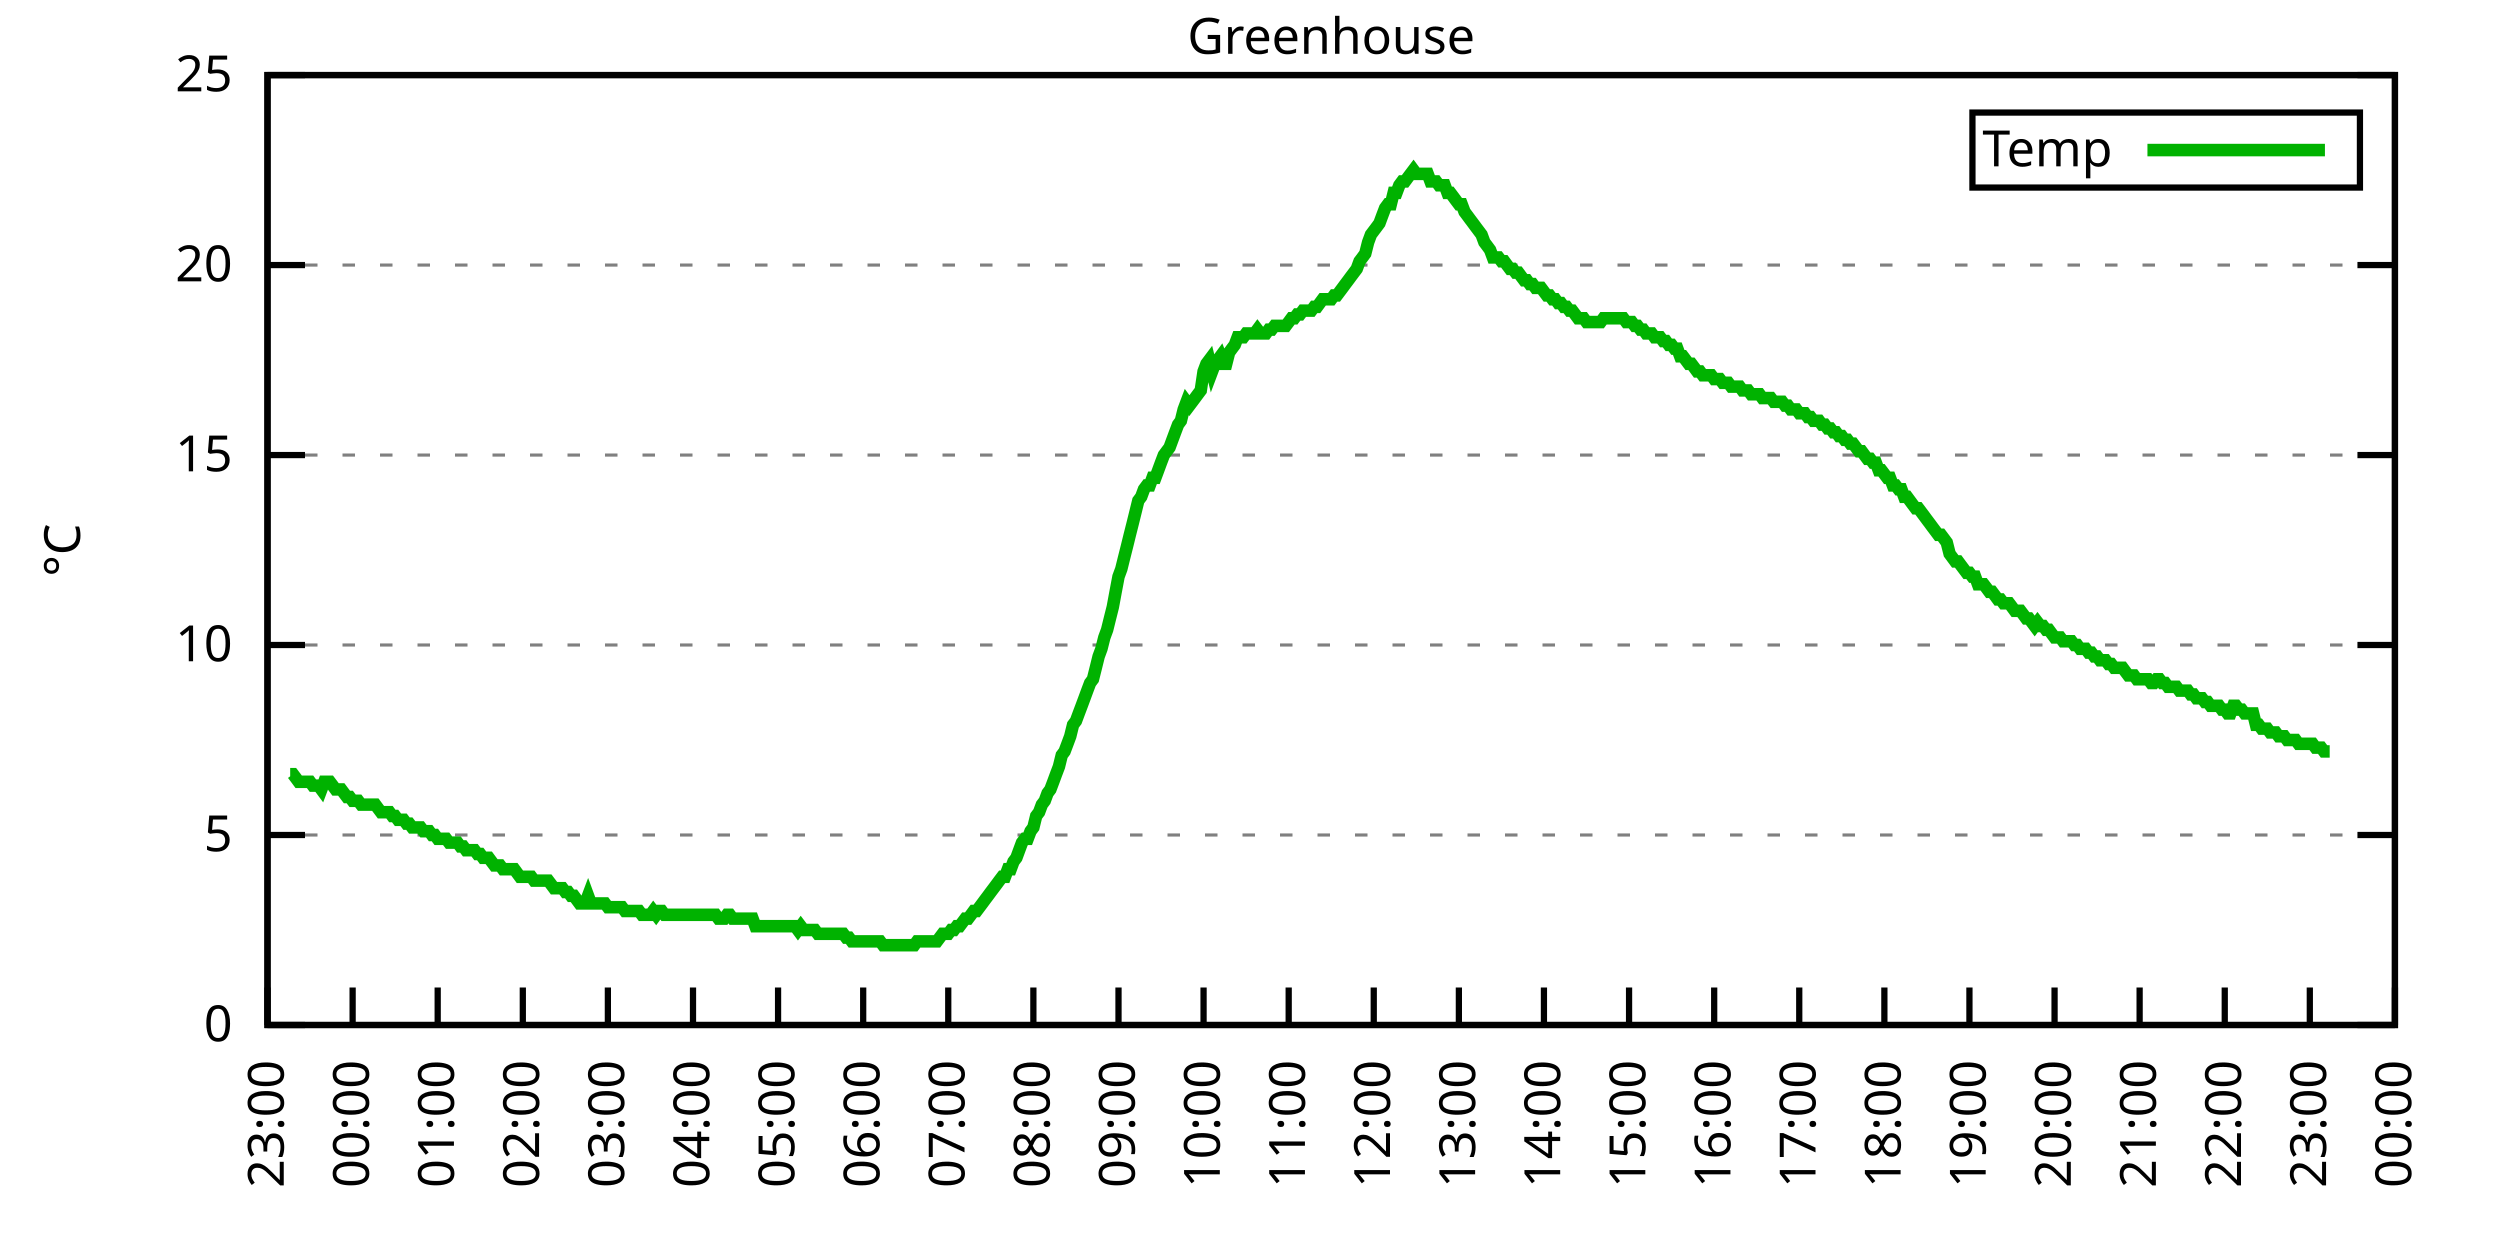
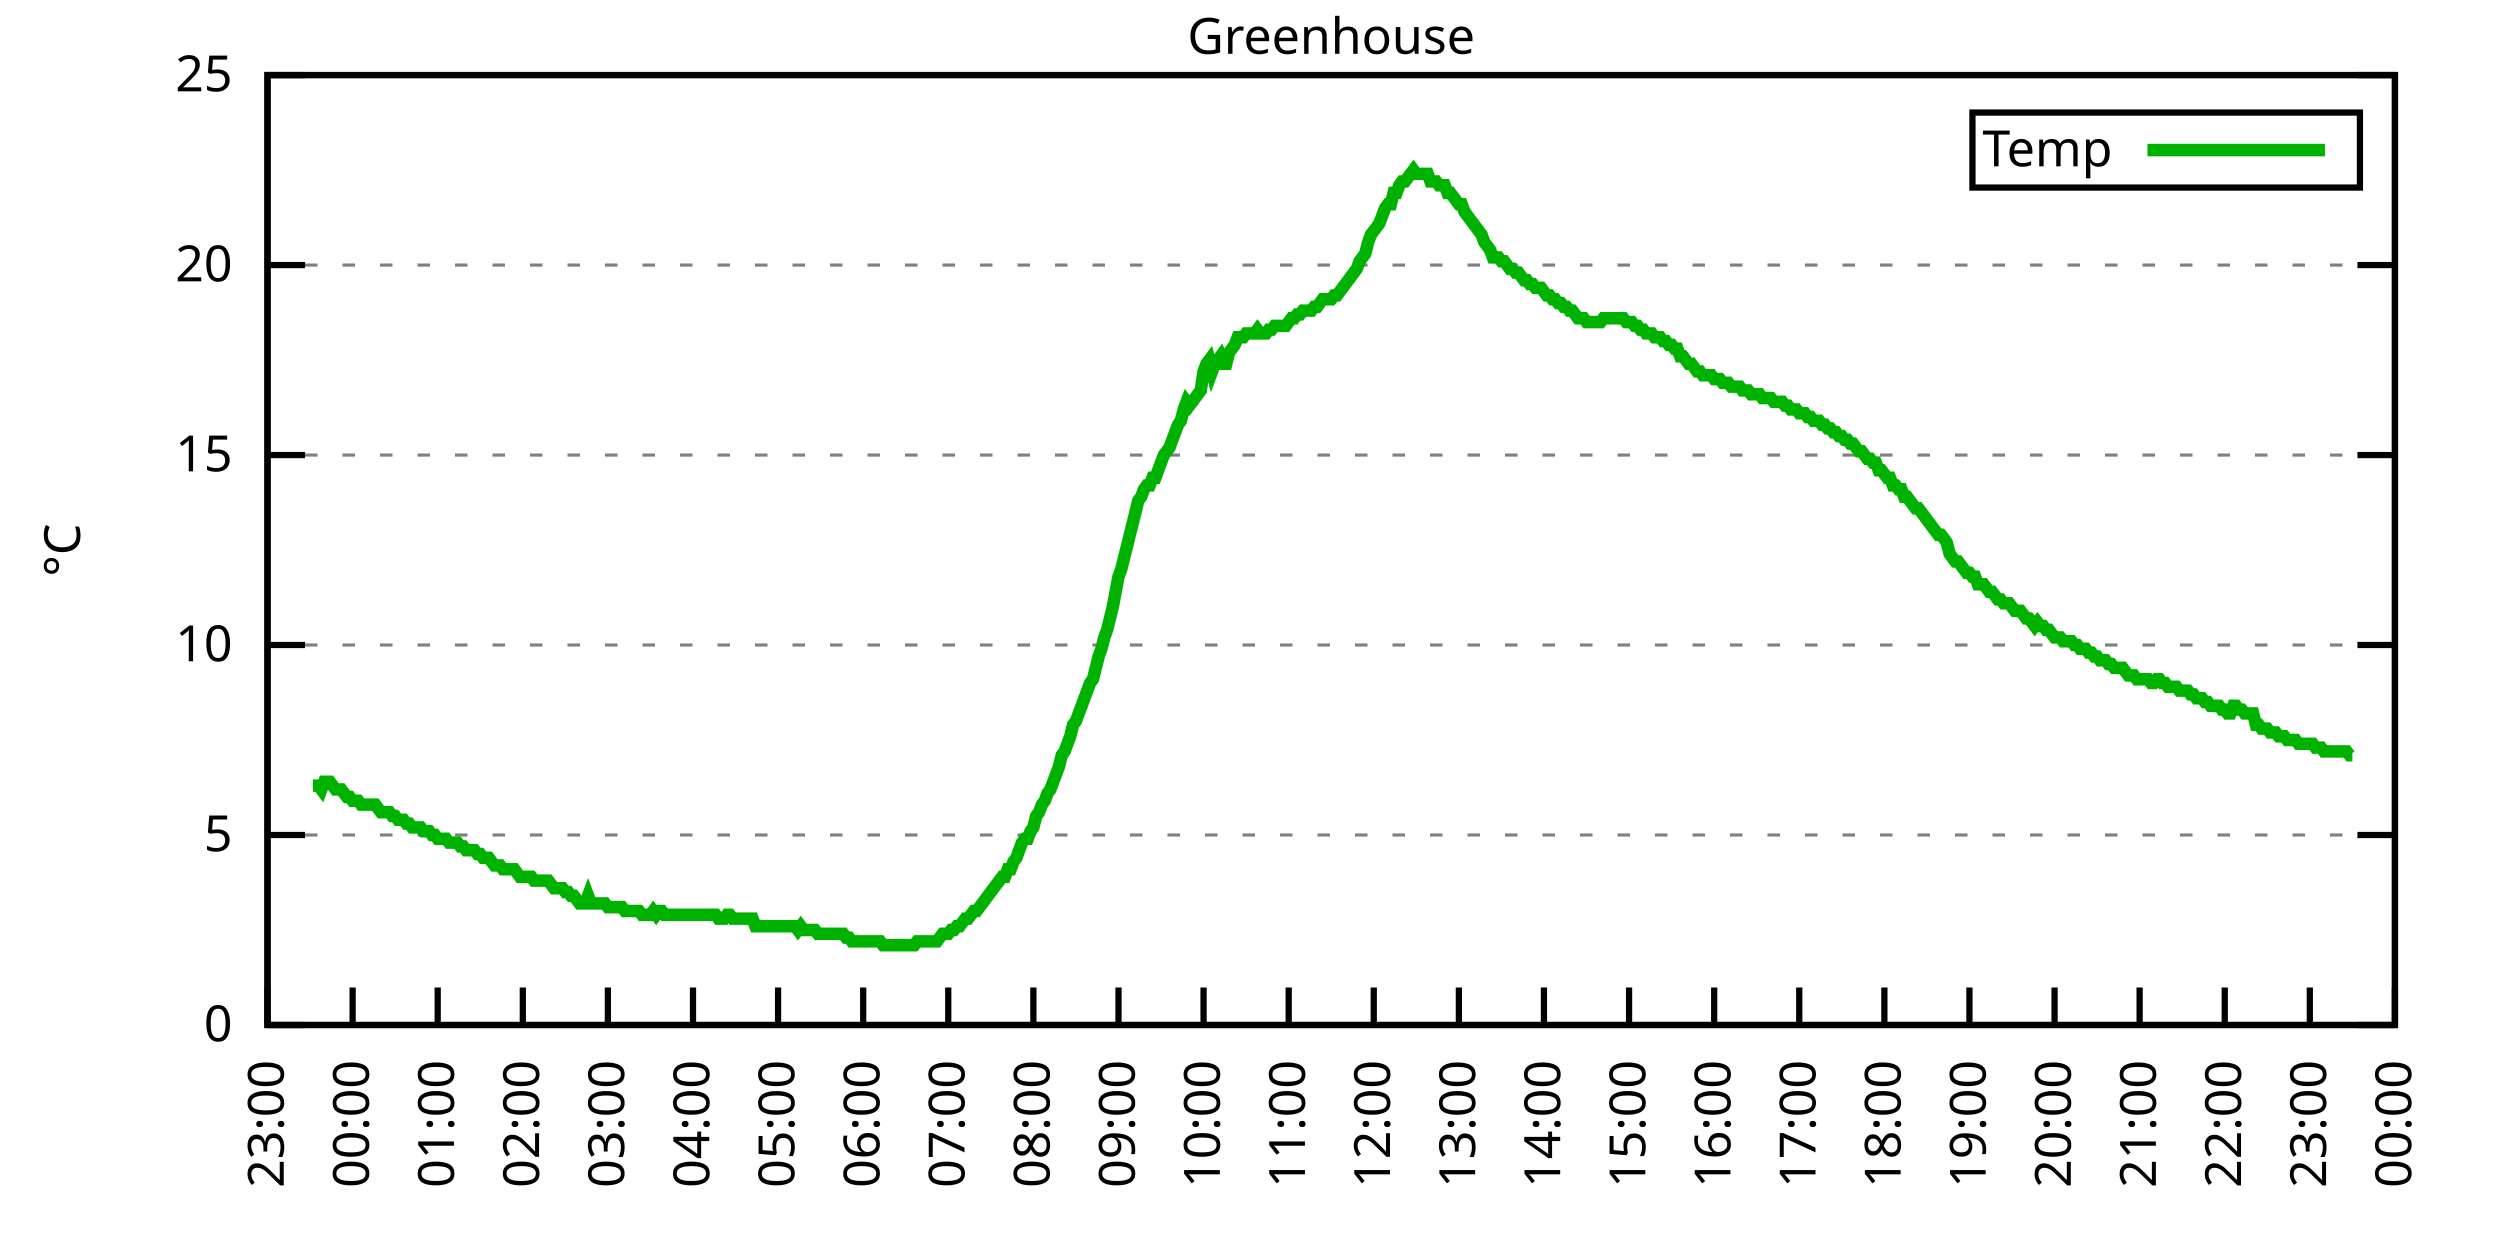
<svg xmlns="http://www.w3.org/2000/svg" xmlns:xlink="http://www.w3.org/1999/xlink" width="400" height="200" viewBox="0 0 400 200">
  <g id="gnuplot_canvas">
    <rect x="0" y="0" width="400" height="200" fill="none" />
    <defs>
      <circle id="gpDot" r="0.5" stroke-width="0.5" stroke="currentColor" />
      <path id="gpPt0" stroke-width="0.333" stroke="currentColor" d="M-1,0 h2 M0,-1 v2" />
      <path id="gpPt1" stroke-width="0.333" stroke="currentColor" d="M-1,-1 L1,1 M1,-1 L-1,1" />
      <path id="gpPt2" stroke-width="0.333" stroke="currentColor" d="M-1,0 L1,0 M0,-1 L0,1 M-1,-1 L1,1 M-1,1 L1,-1" />
      <rect id="gpPt3" stroke-width="0.333" stroke="currentColor" x="-1" y="-1" width="2" height="2" />
      <rect id="gpPt4" stroke-width="0.333" stroke="currentColor" fill="currentColor" x="-1" y="-1" width="2" height="2" />
      <circle id="gpPt5" stroke-width="0.333" stroke="currentColor" cx="0" cy="0" r="1" />
      <use xlink:href="#gpPt5" id="gpPt6" fill="currentColor" stroke="none" />
      <path id="gpPt7" stroke-width="0.333" stroke="currentColor" d="M0,-1.33 L-1.33,0.67 L1.33,0.67 z" />
      <use xlink:href="#gpPt7" id="gpPt8" fill="currentColor" stroke="none" />
      <use xlink:href="#gpPt7" id="gpPt9" stroke="currentColor" transform="rotate(180)" />
      <use xlink:href="#gpPt9" id="gpPt10" fill="currentColor" stroke="none" />
      <use xlink:href="#gpPt3" id="gpPt11" stroke="currentColor" transform="rotate(45)" />
      <use xlink:href="#gpPt11" id="gpPt12" fill="currentColor" stroke="none" />
      <path id="gpPt13" stroke-width="0.333" stroke="currentColor" d="M0,1.330 L1.265,0.411 L0.782,-1.067 L-0.782,-1.076 L-1.265,0.411 z" />
      <use xlink:href="#gpPt13" id="gpPt14" fill="currentColor" stroke="none" />
      <filter id="textbox" filterUnits="objectBoundingBox" x="0" y="0" height="1" width="1">
        <feFlood flood-color="white" flood-opacity="1" result="bgnd" />
        <feComposite in="SourceGraphic" in2="bgnd" operator="atop" />
      </filter>
      <filter id="greybox" filterUnits="objectBoundingBox" x="0" y="0" height="1" width="1">
        <feFlood flood-color="lightgrey" flood-opacity="1" result="grey" />
        <feComposite in="SourceGraphic" in2="grey" operator="atop" />
      </filter>
    </defs>
    <g fill="none" color="white" stroke="currentColor" stroke-width="1.00" stroke-linecap="butt" stroke-linejoin="miter">
</g>
    <g fill="none" color="black" stroke="currentColor" stroke-width="1.00" stroke-linecap="butt" stroke-linejoin="miter">
      <g stroke="none" shape-rendering="crispEdges">
        <polygon fill="rgb(255, 255, 255)" points="42.80,164.00 383.18,164.00 383.18,12.02 42.80,12.02 " />
      </g>
    </g>
    <g fill="none" color="black" stroke="currentColor" stroke-width="1.00" stroke-linecap="butt" stroke-linejoin="miter">
</g>
    <g fill="none" color="black" stroke="black" stroke-width="0.50" stroke-linecap="butt" stroke-linejoin="miter">
</g>
    <g fill="none" color="gray" stroke="currentColor" stroke-width="0.50" stroke-linecap="butt" stroke-linejoin="miter">
      <path stroke="gray" stroke-dasharray="2,4" class="gridline" d="M42.80,164.00 L383.19,164.00  " />
    </g>
    <g fill="none" color="gray" stroke="gray" stroke-width="1.00" stroke-linecap="butt" stroke-linejoin="miter">
</g>
    <g fill="none" color="black" stroke="currentColor" stroke-width="1.00" stroke-linecap="butt" stroke-linejoin="miter">
      <path stroke="black" d="M42.80,164.00 L48.80,164.00 M383.19,164.00 L377.19,164.00  " />
      <g transform="translate(37.20,166.60)" stroke="none" fill="black" font-family="Sans" font-size="8.00" text-anchor="end">
        <text>
          <tspan font-family="Sans"> 0</tspan>
        </text>
      </g>
    </g>
    <g fill="none" color="black" stroke="currentColor" stroke-width="1.00" stroke-linecap="butt" stroke-linejoin="miter">
</g>
    <g fill="none" color="black" stroke="black" stroke-width="0.50" stroke-linecap="butt" stroke-linejoin="miter">
</g>
    <g fill="none" color="gray" stroke="currentColor" stroke-width="0.50" stroke-linecap="butt" stroke-linejoin="miter">
      <path stroke="gray" stroke-dasharray="2,4" class="gridline" d="M42.80,133.60 L383.19,133.60  " />
    </g>
    <g fill="none" color="gray" stroke="gray" stroke-width="1.00" stroke-linecap="butt" stroke-linejoin="miter">
</g>
    <g fill="none" color="black" stroke="currentColor" stroke-width="1.00" stroke-linecap="butt" stroke-linejoin="miter">
      <path stroke="black" d="M42.80,133.60 L48.80,133.60 M383.19,133.60 L377.19,133.60  " />
      <g transform="translate(37.20,136.20)" stroke="none" fill="black" font-family="Sans" font-size="8.00" text-anchor="end">
        <text>
          <tspan font-family="Sans"> 5</tspan>
        </text>
      </g>
    </g>
    <g fill="none" color="black" stroke="currentColor" stroke-width="1.00" stroke-linecap="butt" stroke-linejoin="miter">
</g>
    <g fill="none" color="black" stroke="black" stroke-width="0.50" stroke-linecap="butt" stroke-linejoin="miter">
</g>
    <g fill="none" color="gray" stroke="currentColor" stroke-width="0.50" stroke-linecap="butt" stroke-linejoin="miter">
      <path stroke="gray" stroke-dasharray="2,4" class="gridline" d="M42.80,103.20 L383.19,103.20  " />
    </g>
    <g fill="none" color="gray" stroke="gray" stroke-width="1.00" stroke-linecap="butt" stroke-linejoin="miter">
</g>
    <g fill="none" color="black" stroke="currentColor" stroke-width="1.00" stroke-linecap="butt" stroke-linejoin="miter">
      <path stroke="black" d="M42.80,103.20 L48.80,103.20 M383.19,103.20 L377.19,103.20  " />
      <g transform="translate(37.20,105.80)" stroke="none" fill="black" font-family="Sans" font-size="8.00" text-anchor="end">
        <text>
          <tspan font-family="Sans"> 10</tspan>
        </text>
      </g>
    </g>
    <g fill="none" color="black" stroke="currentColor" stroke-width="1.00" stroke-linecap="butt" stroke-linejoin="miter">
</g>
    <g fill="none" color="black" stroke="black" stroke-width="0.50" stroke-linecap="butt" stroke-linejoin="miter">
</g>
    <g fill="none" color="gray" stroke="currentColor" stroke-width="0.50" stroke-linecap="butt" stroke-linejoin="miter">
      <path stroke="gray" stroke-dasharray="2,4" class="gridline" d="M42.80,72.81 L383.19,72.81  " />
    </g>
    <g fill="none" color="gray" stroke="gray" stroke-width="1.00" stroke-linecap="butt" stroke-linejoin="miter">
</g>
    <g fill="none" color="black" stroke="currentColor" stroke-width="1.00" stroke-linecap="butt" stroke-linejoin="miter">
      <path stroke="black" d="M42.80,72.81 L48.80,72.81 M383.19,72.81 L377.19,72.81  " />
      <g transform="translate(37.20,75.41)" stroke="none" fill="black" font-family="Sans" font-size="8.00" text-anchor="end">
        <text>
          <tspan font-family="Sans"> 15</tspan>
        </text>
      </g>
    </g>
    <g fill="none" color="black" stroke="currentColor" stroke-width="1.00" stroke-linecap="butt" stroke-linejoin="miter">
</g>
    <g fill="none" color="black" stroke="black" stroke-width="0.50" stroke-linecap="butt" stroke-linejoin="miter">
</g>
    <g fill="none" color="gray" stroke="currentColor" stroke-width="0.50" stroke-linecap="butt" stroke-linejoin="miter">
      <path stroke="gray" stroke-dasharray="2,4" class="gridline" d="M42.80,42.41 L383.19,42.41  " />
    </g>
    <g fill="none" color="gray" stroke="gray" stroke-width="1.00" stroke-linecap="butt" stroke-linejoin="miter">
</g>
    <g fill="none" color="black" stroke="currentColor" stroke-width="1.00" stroke-linecap="butt" stroke-linejoin="miter">
      <path stroke="black" d="M42.80,42.41 L48.80,42.41 M383.19,42.41 L377.19,42.41  " />
      <g transform="translate(37.20,45.01)" stroke="none" fill="black" font-family="Sans" font-size="8.00" text-anchor="end">
        <text>
          <tspan font-family="Sans"> 20</tspan>
        </text>
      </g>
    </g>
    <g fill="none" color="black" stroke="currentColor" stroke-width="1.00" stroke-linecap="butt" stroke-linejoin="miter">
</g>
    <g fill="none" color="black" stroke="black" stroke-width="0.50" stroke-linecap="butt" stroke-linejoin="miter">
</g>
    <g fill="none" color="gray" stroke="currentColor" stroke-width="0.50" stroke-linecap="butt" stroke-linejoin="miter">
      <path stroke="gray" stroke-dasharray="2,4" class="gridline" d="M42.80,12.01 L383.19,12.01  " />
    </g>
    <g fill="none" color="gray" stroke="gray" stroke-width="1.00" stroke-linecap="butt" stroke-linejoin="miter">
</g>
    <g fill="none" color="black" stroke="currentColor" stroke-width="1.00" stroke-linecap="butt" stroke-linejoin="miter">
      <path stroke="black" d="M42.80,12.01 L48.80,12.01 M383.19,12.01 L377.19,12.01  " />
      <g transform="translate(37.20,14.61)" stroke="none" fill="black" font-family="Sans" font-size="8.00" text-anchor="end">
        <text>
          <tspan font-family="Sans"> 25</tspan>
        </text>
      </g>
    </g>
    <g fill="none" color="black" stroke="currentColor" stroke-width="1.00" stroke-linecap="butt" stroke-linejoin="miter">
      <path stroke="black" d="M42.80,164.00 L42.80,158.00  " />
      <g transform="translate(45.40,169.60) rotate(270.00)" stroke="none" fill="black" font-family="Sans" font-size="8.00" text-anchor="end">
        <text>
          <tspan font-family="Sans">23:00</tspan>
        </text>
      </g>
    </g>
    <g fill="none" color="black" stroke="currentColor" stroke-width="1.00" stroke-linecap="butt" stroke-linejoin="miter">
      <path stroke="black" d="M56.42,164.00 L56.42,158.00  " />
      <g transform="translate(59.02,169.60) rotate(270.00)" stroke="none" fill="black" font-family="Sans" font-size="8.00" text-anchor="end">
        <text>
          <tspan font-family="Sans">00:00</tspan>
        </text>
      </g>
    </g>
    <g fill="none" color="black" stroke="currentColor" stroke-width="1.00" stroke-linecap="butt" stroke-linejoin="miter">
      <path stroke="black" d="M70.03,164.00 L70.03,158.00  " />
      <g transform="translate(72.63,169.60) rotate(270.00)" stroke="none" fill="black" font-family="Sans" font-size="8.00" text-anchor="end">
        <text>
          <tspan font-family="Sans">01:00</tspan>
        </text>
      </g>
    </g>
    <g fill="none" color="black" stroke="currentColor" stroke-width="1.00" stroke-linecap="butt" stroke-linejoin="miter">
      <path stroke="black" d="M83.65,164.00 L83.65,158.00  " />
      <g transform="translate(86.25,169.60) rotate(270.00)" stroke="none" fill="black" font-family="Sans" font-size="8.00" text-anchor="end">
        <text>
          <tspan font-family="Sans">02:00</tspan>
        </text>
      </g>
    </g>
    <g fill="none" color="black" stroke="currentColor" stroke-width="1.00" stroke-linecap="butt" stroke-linejoin="miter">
      <path stroke="black" d="M97.26,164.00 L97.26,158.00  " />
      <g transform="translate(99.86,169.60) rotate(270.00)" stroke="none" fill="black" font-family="Sans" font-size="8.00" text-anchor="end">
        <text>
          <tspan font-family="Sans">03:00</tspan>
        </text>
      </g>
    </g>
    <g fill="none" color="black" stroke="currentColor" stroke-width="1.00" stroke-linecap="butt" stroke-linejoin="miter">
      <path stroke="black" d="M110.88,164.00 L110.88,158.00  " />
      <g transform="translate(113.48,169.60) rotate(270.00)" stroke="none" fill="black" font-family="Sans" font-size="8.00" text-anchor="end">
        <text>
          <tspan font-family="Sans">04:00</tspan>
        </text>
      </g>
    </g>
    <g fill="none" color="black" stroke="currentColor" stroke-width="1.00" stroke-linecap="butt" stroke-linejoin="miter">
      <path stroke="black" d="M124.49,164.00 L124.49,158.00  " />
      <g transform="translate(127.09,169.60) rotate(270.00)" stroke="none" fill="black" font-family="Sans" font-size="8.00" text-anchor="end">
        <text>
          <tspan font-family="Sans">05:00</tspan>
        </text>
      </g>
    </g>
    <g fill="none" color="black" stroke="currentColor" stroke-width="1.00" stroke-linecap="butt" stroke-linejoin="miter">
      <path stroke="black" d="M138.11,164.00 L138.11,158.00  " />
      <g transform="translate(140.71,169.60) rotate(270.00)" stroke="none" fill="black" font-family="Sans" font-size="8.00" text-anchor="end">
        <text>
          <tspan font-family="Sans">06:00</tspan>
        </text>
      </g>
    </g>
    <g fill="none" color="black" stroke="currentColor" stroke-width="1.00" stroke-linecap="butt" stroke-linejoin="miter">
      <path stroke="black" d="M151.72,164.00 L151.72,158.00  " />
      <g transform="translate(154.32,169.60) rotate(270.00)" stroke="none" fill="black" font-family="Sans" font-size="8.00" text-anchor="end">
        <text>
          <tspan font-family="Sans">07:00</tspan>
        </text>
      </g>
    </g>
    <g fill="none" color="black" stroke="currentColor" stroke-width="1.00" stroke-linecap="butt" stroke-linejoin="miter">
      <path stroke="black" d="M165.34,164.00 L165.34,158.00  " />
      <g transform="translate(167.94,169.60) rotate(270.00)" stroke="none" fill="black" font-family="Sans" font-size="8.00" text-anchor="end">
        <text>
          <tspan font-family="Sans">08:00</tspan>
        </text>
      </g>
    </g>
    <g fill="none" color="black" stroke="currentColor" stroke-width="1.00" stroke-linecap="butt" stroke-linejoin="miter">
      <path stroke="black" d="M178.96,164.00 L178.96,158.00  " />
      <g transform="translate(181.56,169.60) rotate(270.00)" stroke="none" fill="black" font-family="Sans" font-size="8.00" text-anchor="end">
        <text>
          <tspan font-family="Sans">09:00</tspan>
        </text>
      </g>
    </g>
    <g fill="none" color="black" stroke="currentColor" stroke-width="1.00" stroke-linecap="butt" stroke-linejoin="miter">
      <path stroke="black" d="M192.57,164.00 L192.57,158.00  " />
      <g transform="translate(195.17,169.60) rotate(270.00)" stroke="none" fill="black" font-family="Sans" font-size="8.00" text-anchor="end">
        <text>
          <tspan font-family="Sans">10:00</tspan>
        </text>
      </g>
    </g>
    <g fill="none" color="black" stroke="currentColor" stroke-width="1.00" stroke-linecap="butt" stroke-linejoin="miter">
      <path stroke="black" d="M206.19,164.00 L206.19,158.00  " />
      <g transform="translate(208.79,169.60) rotate(270.00)" stroke="none" fill="black" font-family="Sans" font-size="8.00" text-anchor="end">
        <text>
          <tspan font-family="Sans">11:00</tspan>
        </text>
      </g>
    </g>
    <g fill="none" color="black" stroke="currentColor" stroke-width="1.00" stroke-linecap="butt" stroke-linejoin="miter">
      <path stroke="black" d="M219.80,164.00 L219.80,158.00  " />
      <g transform="translate(222.40,169.60) rotate(270.00)" stroke="none" fill="black" font-family="Sans" font-size="8.00" text-anchor="end">
        <text>
          <tspan font-family="Sans">12:00</tspan>
        </text>
      </g>
    </g>
    <g fill="none" color="black" stroke="currentColor" stroke-width="1.00" stroke-linecap="butt" stroke-linejoin="miter">
      <path stroke="black" d="M233.42,164.00 L233.42,158.00  " />
      <g transform="translate(236.02,169.60) rotate(270.00)" stroke="none" fill="black" font-family="Sans" font-size="8.00" text-anchor="end">
        <text>
          <tspan font-family="Sans">13:00</tspan>
        </text>
      </g>
    </g>
    <g fill="none" color="black" stroke="currentColor" stroke-width="1.00" stroke-linecap="butt" stroke-linejoin="miter">
      <path stroke="black" d="M247.03,164.00 L247.03,158.00  " />
      <g transform="translate(249.63,169.60) rotate(270.00)" stroke="none" fill="black" font-family="Sans" font-size="8.00" text-anchor="end">
        <text>
          <tspan font-family="Sans">14:00</tspan>
        </text>
      </g>
    </g>
    <g fill="none" color="black" stroke="currentColor" stroke-width="1.00" stroke-linecap="butt" stroke-linejoin="miter">
      <path stroke="black" d="M260.65,164.00 L260.65,158.00  " />
      <g transform="translate(263.25,169.60) rotate(270.00)" stroke="none" fill="black" font-family="Sans" font-size="8.00" text-anchor="end">
        <text>
          <tspan font-family="Sans">15:00</tspan>
        </text>
      </g>
    </g>
    <g fill="none" color="black" stroke="currentColor" stroke-width="1.00" stroke-linecap="butt" stroke-linejoin="miter">
      <path stroke="black" d="M274.27,164.00 L274.27,158.00  " />
      <g transform="translate(276.87,169.60) rotate(270.00)" stroke="none" fill="black" font-family="Sans" font-size="8.00" text-anchor="end">
        <text>
          <tspan font-family="Sans">16:00</tspan>
        </text>
      </g>
    </g>
    <g fill="none" color="black" stroke="currentColor" stroke-width="1.00" stroke-linecap="butt" stroke-linejoin="miter">
      <path stroke="black" d="M287.88,164.00 L287.88,158.00  " />
      <g transform="translate(290.48,169.60) rotate(270.00)" stroke="none" fill="black" font-family="Sans" font-size="8.00" text-anchor="end">
        <text>
          <tspan font-family="Sans">17:00</tspan>
        </text>
      </g>
    </g>
    <g fill="none" color="black" stroke="currentColor" stroke-width="1.00" stroke-linecap="butt" stroke-linejoin="miter">
      <path stroke="black" d="M301.50,164.00 L301.50,158.00  " />
      <g transform="translate(304.10,169.60) rotate(270.00)" stroke="none" fill="black" font-family="Sans" font-size="8.00" text-anchor="end">
        <text>
          <tspan font-family="Sans">18:00</tspan>
        </text>
      </g>
    </g>
    <g fill="none" color="black" stroke="currentColor" stroke-width="1.00" stroke-linecap="butt" stroke-linejoin="miter">
      <path stroke="black" d="M315.11,164.00 L315.11,158.00  " />
      <g transform="translate(317.71,169.60) rotate(270.00)" stroke="none" fill="black" font-family="Sans" font-size="8.00" text-anchor="end">
        <text>
          <tspan font-family="Sans">19:00</tspan>
        </text>
      </g>
    </g>
    <g fill="none" color="black" stroke="currentColor" stroke-width="1.00" stroke-linecap="butt" stroke-linejoin="miter">
      <path stroke="black" d="M328.73,164.00 L328.73,158.00  " />
      <g transform="translate(331.33,169.60) rotate(270.00)" stroke="none" fill="black" font-family="Sans" font-size="8.00" text-anchor="end">
        <text>
          <tspan font-family="Sans">20:00</tspan>
        </text>
      </g>
    </g>
    <g fill="none" color="black" stroke="currentColor" stroke-width="1.00" stroke-linecap="butt" stroke-linejoin="miter">
      <path stroke="black" d="M342.34,164.00 L342.34,158.00  " />
      <g transform="translate(344.94,169.60) rotate(270.00)" stroke="none" fill="black" font-family="Sans" font-size="8.00" text-anchor="end">
        <text>
          <tspan font-family="Sans">21:00</tspan>
        </text>
      </g>
    </g>
    <g fill="none" color="black" stroke="currentColor" stroke-width="1.00" stroke-linecap="butt" stroke-linejoin="miter">
      <path stroke="black" d="M355.96,164.00 L355.96,158.00  " />
      <g transform="translate(358.56,169.60) rotate(270.00)" stroke="none" fill="black" font-family="Sans" font-size="8.00" text-anchor="end">
        <text>
          <tspan font-family="Sans">22:00</tspan>
        </text>
      </g>
    </g>
    <g fill="none" color="black" stroke="currentColor" stroke-width="1.00" stroke-linecap="butt" stroke-linejoin="miter">
      <path stroke="black" d="M369.57,164.00 L369.57,158.00  " />
      <g transform="translate(372.17,169.60) rotate(270.00)" stroke="none" fill="black" font-family="Sans" font-size="8.00" text-anchor="end">
        <text>
          <tspan font-family="Sans">23:00</tspan>
        </text>
      </g>
    </g>
    <g fill="none" color="black" stroke="currentColor" stroke-width="1.00" stroke-linecap="butt" stroke-linejoin="miter">
      <path stroke="black" d="M383.19,164.00 L383.19,158.00  " />
      <g transform="translate(385.79,169.60) rotate(270.00)" stroke="none" fill="black" font-family="Sans" font-size="8.00" text-anchor="end">
        <text>
          <tspan font-family="Sans">00:00</tspan>
        </text>
      </g>
    </g>
    <g fill="none" color="black" stroke="currentColor" stroke-width="1.00" stroke-linecap="butt" stroke-linejoin="miter">
</g>
    <g fill="none" color="black" stroke="currentColor" stroke-width="1.00" stroke-linecap="butt" stroke-linejoin="miter">
      <path stroke="black" d="M42.80,12.01 L42.80,164.00 L383.19,164.00 L383.19,12.01 L42.80,12.01 Z  " />
    </g>
    <g fill="none" color="black" stroke="currentColor" stroke-width="1.00" stroke-linecap="butt" stroke-linejoin="miter">
</g>
    <g fill="none" color="black" stroke="currentColor" stroke-width="1.00" stroke-linecap="butt" stroke-linejoin="miter">
      <path stroke="black" d="M315.59,30.01 L315.59,18.01 L377.59,18.01 L377.59,30.01 L315.59,30.01 Z  " />
    </g>
    <g id="Greenhouse_plot_1">
      <g fill="none" color="white" stroke="black" stroke-width="2.00" stroke-linecap="butt" stroke-linejoin="miter">
</g>
      <g fill="none" color="black" stroke="currentColor" stroke-width="2.00" stroke-linecap="butt" stroke-linejoin="miter">
        <g transform="translate(337.99,26.61)" stroke="none" fill="black" font-family="Sans" font-size="8.00" text-anchor="end">
          <text>
            <tspan font-family="Sans">Temp</tspan>
          </text>
        </g>
      </g>
      <g fill="none" color="black" stroke="currentColor" stroke-width="2.00" stroke-linecap="butt" stroke-linejoin="miter">
-         <path stroke="rgb(  0, 178,   0)" d="M343.59,24.01 L371.99,24.01 M46.43,123.87 L46.88,123.87 L47.34,124.48 L47.79,125.09 L48.25,125.09 L48.70,125.09   L49.15,125.09 L49.61,125.09 L50.06,125.70 L50.52,125.70 L50.97,125.70 L51.42,126.31 L51.88,125.09 L52.33,125.09   L52.78,125.09 L53.24,125.70 L53.69,126.31 L54.15,126.31 L54.60,126.31 L55.05,126.91 L55.51,127.52 L55.96,127.52   L56.42,128.13 L56.87,128.13 L57.32,128.13 L57.78,128.74 L58.23,128.74 L58.68,128.74 L59.14,128.74 L59.59,128.74   L60.05,128.74 L60.50,129.35 L60.95,129.95 L61.41,129.95 L61.86,129.95 L62.32,129.95 L62.77,130.56 L63.22,130.56   L63.68,131.17 L64.13,131.17 L64.58,131.17 L65.04,131.78 L65.49,131.78 L65.95,132.39 L66.40,132.39 L66.85,132.39   L67.31,132.39 L67.76,132.99 L68.22,132.99 L68.67,132.99 L69.12,133.60 L69.58,133.60 L70.03,134.21 L70.49,134.21   L70.94,134.21 L71.39,134.21 L71.85,134.82 L72.30,134.82 L72.75,134.82 L73.21,134.82 L73.66,135.43 L74.12,135.43   L74.57,136.03 L75.02,136.03 L75.48,136.03 L75.93,136.03 L76.39,136.64 L76.84,136.64 L77.29,137.25 L77.75,137.25   L78.20,137.25 L78.65,137.86 L79.11,138.47 L79.56,138.47 L80.02,138.47 L80.47,139.07 L80.92,139.07 L81.38,139.07   L81.83,139.07 L82.29,139.07 L82.74,139.68 L83.19,140.29 L83.65,140.29 L84.10,140.29 L84.55,140.29 L85.01,140.29   L85.46,140.90 L85.92,140.90 L86.37,140.90 L86.82,140.90 L87.28,140.90 L87.73,140.90 L88.19,141.51 L88.64,142.11   L89.09,142.11 L89.55,142.11 L90.00,142.11 L90.45,142.72 L90.91,142.72 L91.36,143.33 L91.82,143.33 L92.27,143.94   L92.72,144.55 L93.18,144.55 L93.63,144.55 L94.09,143.33 L94.54,144.55 L94.99,144.55 L95.45,144.55 L95.90,144.55   L96.35,144.55 L96.81,144.55 L97.26,145.15 L97.72,145.15 L98.17,145.15 L98.62,145.15 L99.08,145.15 L99.53,145.15   L99.99,145.76 L100.44,145.76 L100.89,145.76 L101.35,145.76 L101.80,145.76 L102.25,145.76 L102.71,146.37 L103.16,146.37   L103.62,146.37 L104.07,146.37 L104.52,145.76 L104.98,146.37 L105.43,145.76 L105.89,145.76 L106.34,146.37 L106.79,146.37   L107.25,146.37 L107.70,146.37 L108.15,146.37 L108.61,146.37 L109.06,146.37 L109.52,146.37 L109.97,146.37 L110.42,146.37   L110.88,146.37 L111.33,146.37 L111.79,146.37 L112.24,146.37 L112.69,146.37 L113.15,146.37 L113.60,146.37 L114.05,146.37   L114.51,146.37 L114.96,146.98 L115.42,146.98 L115.87,146.98 L116.32,146.37 L116.78,146.37 L117.23,146.98 L117.69,146.98   L118.14,146.98 L118.59,146.98 L119.05,146.98 L119.50,146.98 L119.96,146.98 L120.41,146.98 L120.86,148.19 L121.32,148.19   L121.77,148.19 L122.22,148.19 L122.68,148.19 L123.13,148.19 L123.59,148.19 L124.04,148.19 L124.49,148.19 L124.95,148.19   L125.40,148.19 L125.86,148.19 L126.31,148.19 L126.76,148.19 L127.22,148.19 L127.67,148.80 L128.12,148.19 L128.58,148.80   L129.03,148.80 L129.49,148.80 L129.94,148.80 L130.39,148.80 L130.85,149.41 L131.30,149.41 L131.76,149.41 L132.21,149.41   L132.66,149.41 L133.12,149.41 L133.57,149.41 L134.02,149.41 L134.48,149.41 L134.93,149.41 L135.39,150.02 L135.84,150.02   L136.29,150.62 L136.75,150.62 L137.20,150.62 L137.66,150.62 L138.11,150.62 L138.56,150.62 L139.02,150.62 L139.47,150.62   L139.92,150.62 L140.38,150.62 L140.83,150.62 L141.29,151.23 L141.74,151.23 L142.19,151.23 L142.65,151.23 L143.10,151.23   L143.56,151.23 L144.01,151.23 L144.46,151.23 L144.92,151.23 L145.37,151.23 L145.82,151.23 L146.28,151.23 L146.73,150.62   L147.19,150.62 L147.64,150.62 L148.09,150.62 L148.55,150.62 L149.00,150.62 L149.46,150.62 L149.91,150.62 L150.36,150.02   L150.82,149.41 L151.27,149.41 L151.72,149.41 L152.18,148.80 L152.63,148.80 L153.09,148.19 L153.54,148.19 L153.99,147.59   L154.45,146.98 L154.90,146.98 L155.36,146.37 L155.81,145.76 L156.26,145.76 L156.72,145.15 L157.17,144.55 L157.62,143.94   L158.08,143.33 L158.53,142.72 L158.99,142.11 L159.44,141.51 L159.89,140.90 L160.35,140.29 L160.80,140.29 L161.26,139.07   L161.71,139.07 L162.16,137.86 L162.62,137.25 L163.07,136.03 L163.52,134.82 L163.98,134.21 L164.43,134.21 L164.89,132.99   L165.34,132.39 L165.79,130.56 L166.25,129.95 L166.70,128.74 L167.16,128.13 L167.61,126.91 L168.06,126.31 L168.52,125.09   L168.97,123.87 L169.43,122.66 L169.88,120.83 L170.33,120.23 L170.79,119.01 L171.24,117.80 L171.69,115.97 L172.15,115.36   L172.60,114.15 L173.06,112.93 L173.51,111.72 L173.96,110.50 L174.42,109.28 L174.87,108.68 L175.33,106.85 L175.78,105.03   L176.23,103.81 L176.69,101.99 L177.14,100.77 L177.59,98.95 L178.05,97.12 L178.50,94.69 L178.96,92.26 L179.41,91.04   L179.86,89.22 L180.32,87.40 L180.77,85.57 L181.23,83.75 L181.68,81.93 L182.13,80.10 L182.59,79.49 L183.04,78.28   L183.49,77.67 L183.95,77.67 L184.40,76.45 L184.86,76.45 L185.31,75.24 L185.76,74.02 L186.22,72.81 L186.67,72.20   L187.13,71.59 L187.58,70.37 L188.03,69.16 L188.49,67.94 L188.94,67.33 L189.39,65.51 L189.85,64.29 L190.30,64.90   L190.76,64.29 L191.21,63.69 L191.66,63.08 L192.12,62.47 L192.57,59.43 L193.03,58.21 L193.48,57.61 L193.93,59.43   L194.39,58.21 L194.84,57.61 L195.29,57.00 L195.75,58.21 L196.20,58.21 L196.66,56.39 L197.11,55.78 L197.56,55.18   L198.02,53.96 L198.47,53.96 L198.93,53.96 L199.38,53.35 L199.83,53.35 L200.29,53.35 L200.74,53.35 L201.19,52.74   L201.65,53.35 L202.10,53.35 L202.56,53.35 L203.01,52.74 L203.46,52.74 L203.92,52.14 L204.37,52.14 L204.83,52.14   L205.28,52.14 L205.73,52.14 L206.19,51.53 L206.64,50.92 L207.09,50.92 L207.55,50.31 L208.00,50.31 L208.46,49.70   L208.91,49.70 L209.36,49.70 L209.82,49.70 L210.27,49.10 L210.73,49.10 L211.18,48.49 L211.63,47.88 L212.09,47.88   L212.54,47.88 L213.00,47.88 L213.45,47.27 L213.90,47.27 L214.36,46.66 L214.81,46.06 L215.26,45.45 L215.72,44.84   L216.17,44.23 L216.63,43.62 L217.08,43.02 L217.53,41.80 L217.99,41.19 L218.44,40.58 L218.90,38.76 L219.35,37.54   L219.80,36.94 L220.26,36.33 L220.71,35.72 L221.16,34.50 L221.62,33.29 L222.07,32.68 L222.53,32.68 L222.98,30.86   L223.43,30.86 L223.89,29.64 L224.34,29.03 L224.80,29.03 L225.25,28.42 L225.70,27.82 L226.16,27.21 L226.61,27.82   L227.06,27.82 L227.52,27.82 L227.97,27.82 L228.43,27.82 L228.88,29.03 L229.33,29.03 L229.79,29.03 L230.24,29.64   L230.70,29.64 L231.15,29.64 L231.60,30.86 L232.06,30.86 L232.51,31.46 L232.96,32.07 L233.42,32.68 L233.87,32.68   L234.33,33.90 L234.78,34.50 L235.23,35.11 L235.69,35.72 L236.14,36.33 L236.60,36.94 L237.05,37.54 L237.50,38.76   L237.96,39.37 L238.41,39.98 L238.86,41.19 L239.32,41.19 L239.77,41.19 L240.23,41.80 L240.68,41.80 L241.13,42.41   L241.59,43.02 L242.04,43.02 L242.50,43.62 L242.95,43.62 L243.40,44.23 L243.86,44.84 L244.31,44.84 L244.76,45.45   L245.22,45.45 L245.67,46.06 L246.13,46.06 L246.58,46.06 L247.03,46.66 L247.49,47.27 L247.94,47.27 L248.40,47.88   L248.85,47.88 L249.30,48.49 L249.76,48.49 L250.21,49.10 L250.66,49.10 L251.12,49.70 L251.57,49.70 L252.03,50.31   L252.48,50.92 L252.93,50.92 L253.39,50.92 L253.84,51.53 L254.30,51.53 L254.75,51.53 L255.20,51.53 L255.66,51.53   L256.11,51.53 L256.56,50.92 L257.02,50.92 L257.47,50.92 L257.93,50.92 L258.38,50.92 L258.83,50.92 L259.29,50.92   L259.74,50.92 L260.20,51.53 L260.65,51.53 L261.10,51.53 L261.56,52.14 L262.01,52.14 L262.47,52.74 L262.92,52.74   L263.37,53.35 L263.83,53.35 L264.28,53.35 L264.73,53.96 L265.19,53.96 L265.64,53.96 L266.10,54.57 L266.55,54.57   L267.00,55.18 L267.46,55.18 L267.91,55.78 L268.37,55.78 L268.82,57.00 L269.27,57.00 L269.73,57.61 L270.18,58.21   L270.63,58.21 L271.09,58.82 L271.54,59.43 L272.00,59.43 L272.45,60.04 L272.90,60.04 L273.36,60.04 L273.81,60.04   L274.27,60.65 L274.72,60.65 L275.17,60.65 L275.63,61.25 L276.08,61.25 L276.53,61.25 L276.99,61.86 L277.44,61.86   L277.90,61.86 L278.35,61.86 L278.80,62.47 L279.26,62.47 L279.71,62.47 L280.17,63.08 L280.62,63.08 L281.07,63.08   L281.53,63.08 L281.98,63.69 L282.43,63.69 L282.89,63.69 L283.34,63.69 L283.80,64.29 L284.25,64.29 L284.70,64.29   L285.16,64.29 L285.61,64.90 L286.07,64.90 L286.52,65.51 L286.97,65.51 L287.43,65.51 L287.88,66.12 L288.33,66.12   L288.79,66.12 L289.24,66.73 L289.70,66.73 L290.15,67.33 L290.60,67.33 L291.06,67.33 L291.51,67.94 L291.97,67.94   L292.42,68.55 L292.87,68.55 L293.33,69.16 L293.78,69.16 L294.23,69.77 L294.69,69.77 L295.14,70.37 L295.60,70.37   L296.05,70.98 L296.50,70.98 L296.96,71.59 L297.41,72.20 L297.87,72.20 L298.32,72.81 L298.77,73.41 L299.23,73.41   L299.68,74.02 L300.13,74.02 L300.59,75.24 L301.04,75.24 L301.50,75.85 L301.95,76.45 L302.40,76.45 L302.86,77.67   L303.31,77.67 L303.77,78.28 L304.22,78.28 L304.67,79.49 L305.13,79.49 L305.58,80.10 L306.03,80.71 L306.49,81.32   L306.94,81.32 L307.40,81.93 L307.85,82.53 L308.30,83.14 L308.76,83.75 L309.21,84.36 L309.67,84.97 L310.12,85.57   L310.57,85.57 L311.03,86.18 L311.48,86.79 L311.94,88.61 L312.39,89.22 L312.84,89.83 L313.30,89.83 L313.75,90.44   L314.20,91.04 L314.66,91.65 L315.11,91.65 L315.57,92.26 L316.02,92.26 L316.47,93.48 L316.93,93.48 L317.38,93.48   L317.84,94.08 L318.29,94.69 L318.74,94.69 L319.20,95.30 L319.65,95.91 L320.10,95.91 L320.56,96.52 L321.01,96.52   L321.47,96.52 L321.92,97.12 L322.37,97.73 L322.83,97.73 L323.28,97.73 L323.74,98.34 L324.19,98.95 L324.64,98.95   L325.10,99.56 L325.55,100.16 L326.00,99.56 L326.46,100.16 L326.91,100.16 L327.37,100.77 L327.82,100.77 L328.27,101.38   L328.73,101.99 L329.18,101.99 L329.64,101.99 L330.09,102.60 L330.54,102.60 L331.00,102.60 L331.45,102.60 L331.90,103.20   L332.36,103.20 L332.81,103.81 L333.27,103.81 L333.72,103.81 L334.17,104.42 L334.63,104.42 L335.08,105.03 L335.54,105.03   L335.99,105.64 L336.44,105.64 L336.90,105.64 L337.35,106.24 L337.80,106.24 L338.26,106.85 L338.71,106.85 L339.17,106.85   L339.62,106.85 L340.07,107.46 L340.53,108.07 L340.98,108.07 L341.44,108.07 L341.89,108.68 L342.34,108.68 L342.80,108.68   L343.25,108.68 L343.70,108.68 L344.16,109.28 L344.61,109.28 L345.07,108.68 L345.52,108.68 L345.97,109.28 L346.43,109.28   L346.88,109.89 L347.34,109.89 L347.79,109.89 L348.24,109.89 L348.70,110.50 L349.15,110.50 L349.60,110.50 L350.06,110.50   L350.51,111.11 L350.97,111.11 L351.42,111.72 L351.87,111.72 L352.33,111.72 L352.78,112.32 L353.24,112.32 L353.69,112.93   L354.14,112.93 L354.60,112.93 L355.05,112.93 L355.50,113.54 L355.96,113.54 L356.41,114.15 L356.87,114.15 L357.32,112.93   L357.77,112.93 L358.23,113.54 L358.68,113.54 L359.14,114.15 L359.59,114.15 L360.04,114.15 L360.50,114.15 L360.95,115.97   L361.41,115.97 L361.86,116.58 L362.31,116.58 L362.77,116.58 L363.22,117.19 L363.67,117.19 L364.13,117.19 L364.58,117.80   L365.04,117.80 L365.49,117.80 L365.94,118.40 L366.40,118.40 L366.85,118.40 L367.31,118.40 L367.76,119.01 L368.21,119.01   L368.67,119.01 L369.12,119.01 L369.57,119.01 L370.03,119.01 L370.48,119.62 L370.94,119.62 L371.39,119.62 L371.84,120.23   L372.30,120.23 L372.75,120.23  " />
+         <path stroke="rgb(  0, 178,   0)" d="M343.59,24.01 L371.99,24.01 M50.06,125.70 L50.52,125.70 L50.97,125.70 L51.42,126.31 L51.88,125.09 L52.33,125.09   L52.78,125.09 L53.24,125.70 L53.69,126.31 L54.15,126.31 L54.60,126.31 L55.05,126.91 L55.51,127.52 L55.96,127.52   L56.42,128.13 L56.87,128.13 L57.32,128.13 L57.78,128.74 L58.23,128.74 L58.68,128.74 L59.14,128.74 L59.59,128.74   L60.05,128.74 L60.50,129.35 L60.95,129.95 L61.41,129.95 L61.86,129.95 L62.32,129.95 L62.77,130.56 L63.22,130.56   L63.68,131.17 L64.13,131.17 L64.58,131.17 L65.04,131.78 L65.49,131.78 L65.95,132.39 L66.40,132.39 L66.85,132.39   L67.31,132.39 L67.76,132.99 L68.22,132.99 L68.67,132.99 L69.12,133.60 L69.58,133.60 L70.03,134.21 L70.49,134.21   L70.94,134.21 L71.39,134.21 L71.85,134.82 L72.30,134.82 L72.75,134.82 L73.21,134.82 L73.66,135.43 L74.12,135.43   L74.57,136.03 L75.02,136.03 L75.48,136.03 L75.93,136.03 L76.39,136.64 L76.84,136.64 L77.29,137.25 L77.75,137.25   L78.20,137.25 L78.65,137.86 L79.11,138.47 L79.56,138.47 L80.02,138.47 L80.47,139.07 L80.92,139.07 L81.38,139.07   L81.83,139.07 L82.29,139.07 L82.74,139.68 L83.19,140.29 L83.65,140.29 L84.10,140.29 L84.55,140.29 L85.01,140.29   L85.46,140.90 L85.92,140.90 L86.37,140.90 L86.82,140.90 L87.28,140.90 L87.73,140.90 L88.19,141.51 L88.64,142.11   L89.09,142.11 L89.55,142.11 L90.00,142.11 L90.45,142.72 L90.91,142.72 L91.36,143.33 L91.82,143.33 L92.27,143.94   L92.72,144.55 L93.18,144.55 L93.63,144.55 L94.09,143.33 L94.54,144.55 L94.99,144.55 L95.45,144.55 L95.90,144.55   L96.35,144.55 L96.81,144.55 L97.26,145.15 L97.72,145.15 L98.17,145.15 L98.62,145.15 L99.08,145.15 L99.53,145.15   L99.99,145.76 L100.44,145.76 L100.89,145.76 L101.35,145.76 L101.80,145.76 L102.25,145.76 L102.71,146.37 L103.16,146.37   L103.62,146.37 L104.07,146.37 L104.52,145.76 L104.98,146.37 L105.43,145.76 L105.89,145.76 L106.34,146.37 L106.79,146.37   L107.25,146.37 L107.70,146.37 L108.15,146.37 L108.61,146.37 L109.06,146.37 L109.52,146.37 L109.97,146.37 L110.42,146.37   L110.88,146.37 L111.33,146.37 L111.79,146.37 L112.24,146.37 L112.69,146.37 L113.15,146.37 L113.60,146.37 L114.05,146.37   L114.51,146.37 L114.96,146.98 L115.42,146.98 L115.87,146.98 L116.32,146.37 L116.78,146.37 L117.23,146.98 L117.69,146.98   L118.14,146.98 L118.59,146.98 L119.05,146.98 L119.50,146.98 L119.96,146.98 L120.41,146.98 L120.86,148.19 L121.32,148.19   L121.77,148.19 L122.22,148.19 L122.68,148.19 L123.13,148.19 L123.59,148.19 L124.04,148.19 L124.49,148.19 L124.95,148.19   L125.40,148.19 L125.86,148.19 L126.31,148.19 L126.76,148.19 L127.22,148.19 L127.67,148.80 L128.12,148.19 L128.58,148.80   L129.03,148.80 L129.49,148.80 L129.94,148.80 L130.39,148.80 L130.85,149.41 L131.30,149.41 L131.76,149.41 L132.21,149.41   L132.66,149.41 L133.12,149.41 L133.57,149.41 L134.02,149.41 L134.48,149.41 L134.93,149.41 L135.39,150.02 L135.84,150.02   L136.29,150.62 L136.75,150.62 L137.20,150.62 L137.66,150.62 L138.11,150.62 L138.56,150.62 L139.02,150.62 L139.47,150.62   L139.92,150.62 L140.38,150.62 L140.83,150.62 L141.29,151.23 L141.74,151.23 L142.19,151.23 L142.65,151.23 L143.10,151.23   L143.56,151.23 L144.01,151.23 L144.46,151.23 L144.92,151.23 L145.37,151.23 L145.82,151.23 L146.28,151.23 L146.73,150.62   L147.19,150.62 L147.64,150.62 L148.09,150.62 L148.55,150.62 L149.00,150.62 L149.46,150.62 L149.91,150.62 L150.36,150.02   L150.82,149.41 L151.27,149.41 L151.72,149.41 L152.18,148.80 L152.63,148.80 L153.09,148.19 L153.54,148.19 L153.99,147.59   L154.45,146.98 L154.90,146.98 L155.36,146.37 L155.81,145.76 L156.26,145.76 L156.72,145.15 L157.17,144.55 L157.62,143.94   L158.08,143.33 L158.53,142.72 L158.99,142.11 L159.44,141.51 L159.89,140.90 L160.35,140.29 L160.80,140.29 L161.26,139.07   L161.71,139.07 L162.16,137.86 L162.62,137.25 L163.07,136.03 L163.52,134.82 L163.98,134.21 L164.43,134.21 L164.89,132.99   L165.34,132.39 L165.79,130.56 L166.25,129.95 L166.70,128.74 L167.16,128.13 L167.61,126.91 L168.06,126.31 L168.52,125.09   L168.97,123.87 L169.43,122.66 L169.88,120.83 L170.33,120.23 L170.79,119.01 L171.24,117.80 L171.69,115.97 L172.15,115.36   L172.60,114.15 L173.06,112.93 L173.51,111.72 L173.96,110.50 L174.42,109.28 L174.87,108.68 L175.33,106.85 L175.78,105.03   L176.23,103.81 L176.69,101.99 L177.14,100.77 L177.59,98.95 L178.05,97.12 L178.50,94.69 L178.96,92.26 L179.41,91.04   L179.86,89.22 L180.32,87.40 L180.77,85.57 L181.23,83.75 L181.68,81.93 L182.13,80.10 L182.59,79.49 L183.04,78.28   L183.49,77.67 L183.95,77.67 L184.40,76.45 L184.86,76.45 L185.31,75.24 L185.76,74.02 L186.22,72.81 L186.67,72.20   L187.13,71.59 L187.58,70.37 L188.03,69.16 L188.49,67.94 L188.94,67.33 L189.39,65.51 L189.85,64.29 L190.30,64.90   L190.76,64.29 L191.21,63.69 L191.66,63.08 L192.12,62.47 L192.57,59.43 L193.03,58.21 L193.48,57.61 L193.93,59.43   L194.39,58.21 L194.84,57.61 L195.29,57.00 L195.75,58.21 L196.20,58.21 L196.66,56.39 L197.11,55.78 L197.56,55.18   L198.02,53.96 L198.47,53.96 L198.93,53.96 L199.38,53.35 L199.83,53.35 L200.29,53.35 L200.74,53.35 L201.19,52.74   L201.65,53.35 L202.10,53.35 L202.56,53.35 L203.01,52.74 L203.46,52.74 L203.92,52.14 L204.37,52.14 L204.83,52.14   L205.28,52.14 L205.73,52.14 L206.19,51.53 L206.64,50.92 L207.09,50.92 L207.55,50.31 L208.00,50.31 L208.46,49.70   L208.91,49.70 L209.36,49.70 L209.82,49.70 L210.27,49.10 L210.73,49.10 L211.18,48.49 L211.63,47.88 L212.09,47.88   L212.54,47.88 L213.00,47.88 L213.45,47.27 L213.90,47.27 L214.36,46.66 L214.81,46.06 L215.26,45.45 L215.72,44.84   L216.17,44.23 L216.63,43.62 L217.08,43.02 L217.53,41.80 L217.99,41.19 L218.44,40.58 L218.90,38.76 L219.35,37.54   L219.80,36.94 L220.26,36.33 L220.71,35.72 L221.16,34.50 L221.62,33.29 L222.07,32.68 L222.53,32.68 L222.98,30.86   L223.43,30.86 L223.89,29.64 L224.34,29.03 L224.80,29.03 L225.25,28.42 L225.70,27.82 L226.16,27.21 L226.61,27.82   L227.06,27.82 L227.52,27.82 L227.97,27.82 L228.43,27.82 L228.88,29.03 L229.33,29.03 L229.79,29.03 L230.24,29.64   L230.70,29.64 L231.15,29.64 L231.60,30.86 L232.06,30.86 L232.51,31.46 L232.96,32.07 L233.42,32.68 L233.87,32.68   L234.33,33.90 L234.78,34.50 L235.23,35.11 L235.69,35.72 L236.14,36.33 L236.60,36.94 L237.05,37.54 L237.50,38.76   L237.96,39.37 L238.41,39.98 L238.86,41.19 L239.32,41.19 L239.77,41.19 L240.23,41.80 L240.68,41.80 L241.13,42.41   L241.59,43.02 L242.04,43.02 L242.50,43.62 L242.95,43.62 L243.40,44.23 L243.86,44.84 L244.31,44.84 L244.76,45.45   L245.22,45.45 L245.67,46.06 L246.13,46.06 L246.58,46.06 L247.03,46.66 L247.49,47.27 L247.94,47.27 L248.40,47.88   L248.85,47.88 L249.30,48.49 L249.76,48.49 L250.21,49.10 L250.66,49.10 L251.12,49.70 L251.57,49.70 L252.03,50.31   L252.48,50.92 L252.93,50.92 L253.39,50.92 L253.84,51.53 L254.30,51.53 L254.75,51.53 L255.20,51.53 L255.66,51.53   L256.11,51.53 L256.56,50.92 L257.02,50.92 L257.47,50.92 L257.93,50.92 L258.38,50.92 L258.83,50.92 L259.29,50.92   L259.74,50.92 L260.20,51.53 L260.65,51.53 L261.10,51.53 L261.56,52.14 L262.01,52.14 L262.47,52.74 L262.92,52.74   L263.37,53.35 L263.83,53.35 L264.28,53.35 L264.73,53.96 L265.19,53.96 L265.64,53.96 L266.10,54.57 L266.55,54.57   L267.00,55.18 L267.46,55.18 L267.91,55.78 L268.37,55.78 L268.82,57.00 L269.27,57.00 L269.73,57.61 L270.18,58.21   L270.63,58.21 L271.09,58.82 L271.54,59.43 L272.00,59.43 L272.45,60.04 L272.90,60.04 L273.36,60.04 L273.81,60.04   L274.27,60.65 L274.72,60.65 L275.17,60.65 L275.63,61.25 L276.08,61.25 L276.53,61.25 L276.99,61.86 L277.44,61.86   L277.90,61.86 L278.35,61.86 L278.80,62.47 L279.26,62.47 L279.71,62.47 L280.17,63.08 L280.62,63.08 L281.07,63.08   L281.53,63.08 L281.98,63.69 L282.43,63.69 L282.89,63.69 L283.34,63.69 L283.80,64.29 L284.25,64.29 L284.70,64.29   L285.16,64.29 L285.61,64.90 L286.07,64.90 L286.52,65.51 L286.97,65.51 L287.43,65.51 L287.88,66.12 L288.33,66.12   L288.79,66.12 L289.24,66.73 L289.70,66.73 L290.15,67.33 L290.60,67.33 L291.06,67.33 L291.51,67.94 L291.97,67.94   L292.42,68.55 L292.87,68.55 L293.33,69.16 L293.78,69.16 L294.23,69.77 L294.69,69.77 L295.14,70.37 L295.60,70.37   L296.05,70.98 L296.50,70.98 L296.96,71.59 L297.41,72.20 L297.87,72.20 L298.32,72.81 L298.77,73.41 L299.23,73.41   L299.68,74.02 L300.13,74.02 L300.59,75.24 L301.04,75.24 L301.50,75.85 L301.95,76.45 L302.40,76.45 L302.86,77.67   L303.31,77.67 L303.77,78.28 L304.22,78.28 L304.67,79.49 L305.13,79.49 L305.58,80.10 L306.03,80.71 L306.49,81.32   L306.94,81.32 L307.40,81.93 L307.85,82.53 L308.30,83.14 L308.76,83.75 L309.21,84.36 L309.67,84.97 L310.12,85.57   L310.57,85.57 L311.03,86.18 L311.48,86.79 L311.94,88.61 L312.39,89.22 L312.84,89.83 L313.30,89.83 L313.75,90.44   L314.20,91.04 L314.66,91.65 L315.11,91.65 L315.57,92.26 L316.02,92.26 L316.47,93.48 L316.93,93.48 L317.38,93.48   L317.84,94.08 L318.29,94.69 L318.74,94.69 L319.20,95.30 L319.65,95.91 L320.10,95.91 L320.56,96.52 L321.01,96.52   L321.47,96.52 L321.92,97.12 L322.37,97.73 L322.83,97.73 L323.28,97.73 L323.74,98.34 L324.19,98.95 L324.64,98.95   L325.10,99.56 L325.55,100.16 L326.00,99.56 L326.46,100.16 L326.91,100.16 L327.37,100.77 L327.82,100.77 L328.27,101.38   L328.73,101.99 L329.18,101.99 L329.64,101.99 L330.09,102.60 L330.54,102.60 L331.00,102.60 L331.45,102.60 L331.90,103.20   L332.36,103.20 L332.81,103.81 L333.27,103.81 L333.72,103.81 L334.17,104.42 L334.63,104.42 L335.08,105.03 L335.54,105.03   L335.99,105.64 L336.44,105.64 L336.90,105.64 L337.35,106.24 L337.80,106.24 L338.26,106.85 L338.71,106.85 L339.17,106.85   L339.62,106.85 L340.07,107.46 L340.53,108.07 L340.98,108.07 L341.44,108.07 L341.89,108.68 L342.34,108.68 L342.80,108.68   L343.25,108.68 L343.70,108.68 L344.16,109.28 L344.61,109.28 L345.07,108.68 L345.52,108.68 L345.97,109.28 L346.43,109.28   L346.88,109.89 L347.34,109.89 L347.79,109.89 L348.24,109.89 L348.70,110.50 L349.15,110.50 L349.60,110.50 L350.06,110.50   L350.51,111.11 L350.97,111.11 L351.42,111.72 L351.87,111.72 L352.33,111.72 L352.78,112.32 L353.24,112.32 L353.69,112.93   L354.14,112.93 L354.60,112.93 L355.05,112.93 L355.50,113.54 L355.96,113.54 L356.41,114.15 L356.87,114.15 L357.32,112.93   L357.77,112.93 L358.23,113.54 L358.68,113.54 L359.14,114.15 L359.59,114.15 L360.04,114.15 L360.50,114.15 L360.95,115.97   L361.41,115.97 L361.86,116.58 L362.31,116.58 L362.77,116.58 L363.22,117.19 L363.67,117.19 L364.13,117.19 L364.58,117.80   L365.04,117.80 L365.49,117.80 L365.94,118.40 L366.40,118.40 L366.85,118.40 L367.31,118.40 L367.76,119.01 L368.21,119.01   L368.67,119.01 L369.12,119.01 L369.57,119.01 L370.03,119.01 L370.48,119.62 L370.94,119.62 L371.39,119.62 L371.84,120.23   L372.30,120.23 L372.75,120.23 L373.21,120.23 L373.66,120.23 L374.11,120.23 L374.57,120.23 L375.02,120.23 L375.47,120.23   L375.93,120.83 L376.38,120.83  " />
      </g>
    </g>
    <g fill="none" color="black" stroke="currentColor" stroke-width="2.00" stroke-linecap="butt" stroke-linejoin="miter">
</g>
    <g fill="none" color="black" stroke="black" stroke-width="1.00" stroke-linecap="butt" stroke-linejoin="miter">
</g>
    <g fill="none" color="black" stroke="currentColor" stroke-width="1.00" stroke-linecap="butt" stroke-linejoin="miter">
      <path stroke="black" d="M42.80,12.01 L42.80,164.00 L383.19,164.00 L383.19,12.01 L42.80,12.01 Z  " />
      <g transform="translate(12.80,88.01) rotate(270.00)" stroke="none" fill="black" font-family="Sans" font-size="8.00" text-anchor="middle">
        <text>
          <tspan font-family="Sans">°C</tspan>
        </text>
      </g>
    </g>
    <g fill="none" color="black" stroke="currentColor" stroke-width="1.00" stroke-linecap="butt" stroke-linejoin="miter">
</g>
    <g fill="none" color="black" stroke="currentColor" stroke-width="1.00" stroke-linecap="butt" stroke-linejoin="miter">
      <g transform="translate(212.99,8.61)" stroke="none" fill="black" font-family="Sans" font-size="8.00" text-anchor="middle">
        <text>
          <tspan font-family="Sans">Greenhouse</tspan>
        </text>
      </g>
    </g>
    <g fill="none" color="black" stroke="currentColor" stroke-width="1.00" stroke-linecap="butt" stroke-linejoin="miter">
</g>
  </g>
</svg>
